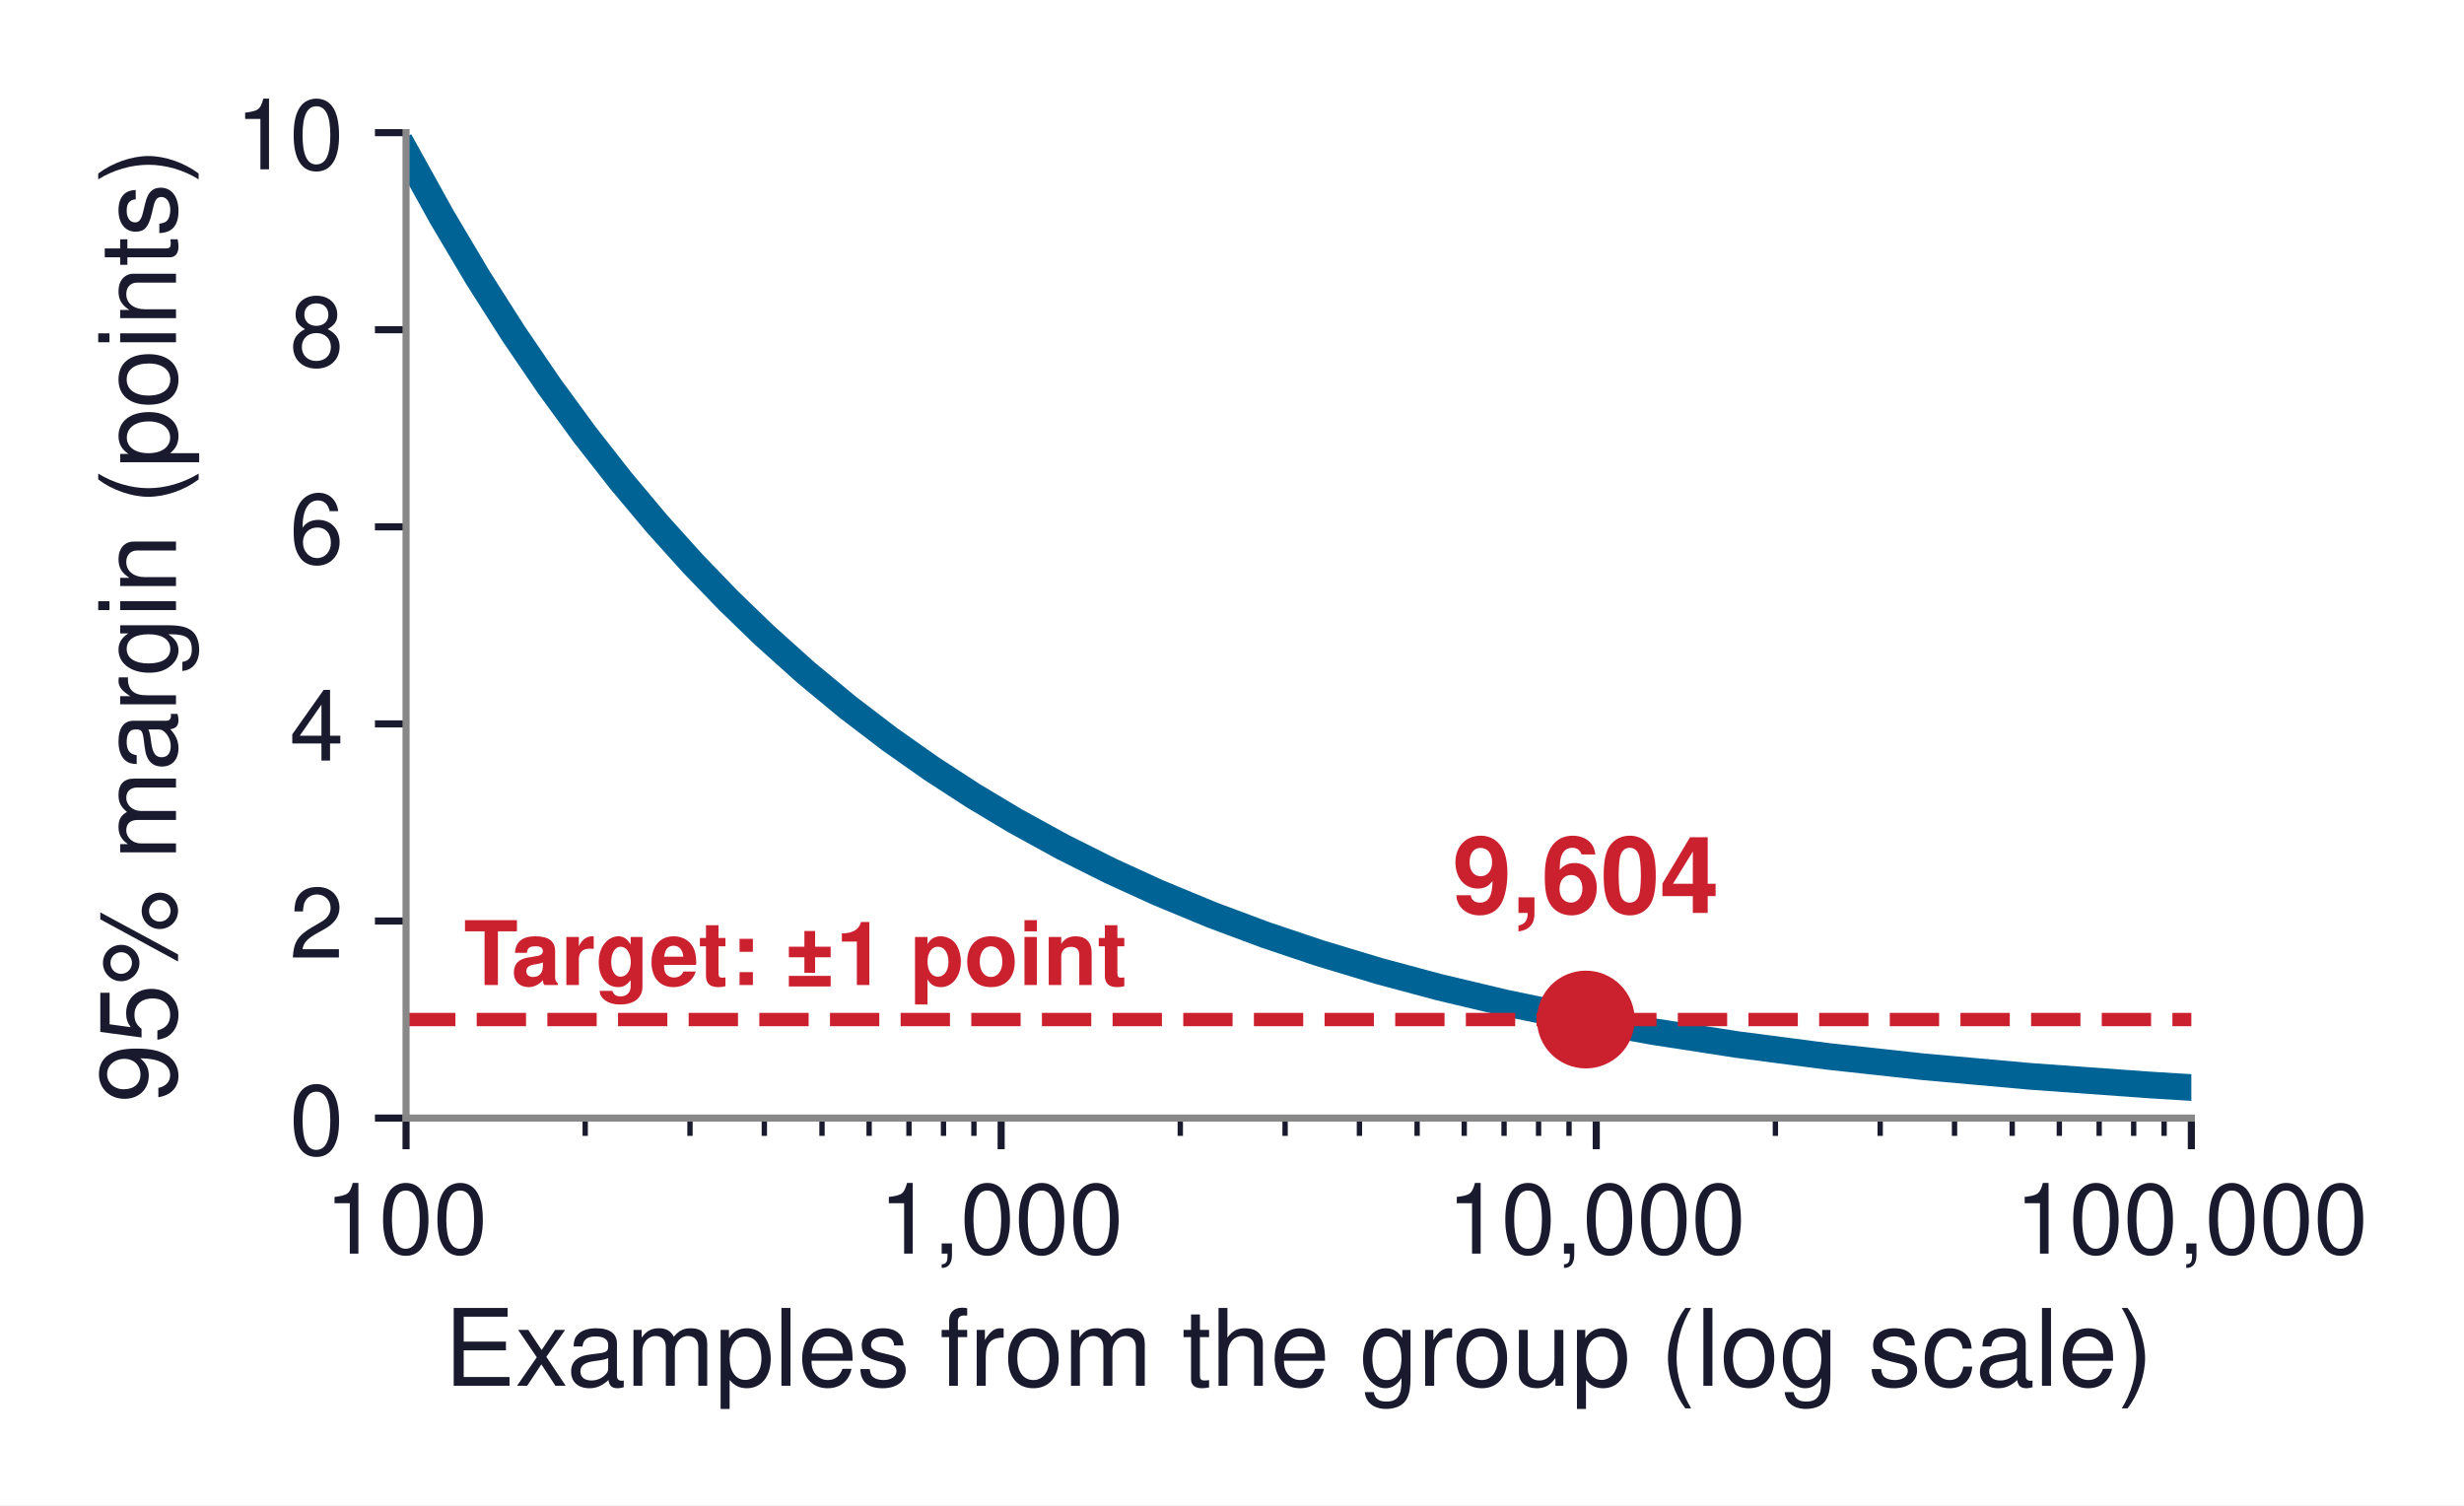
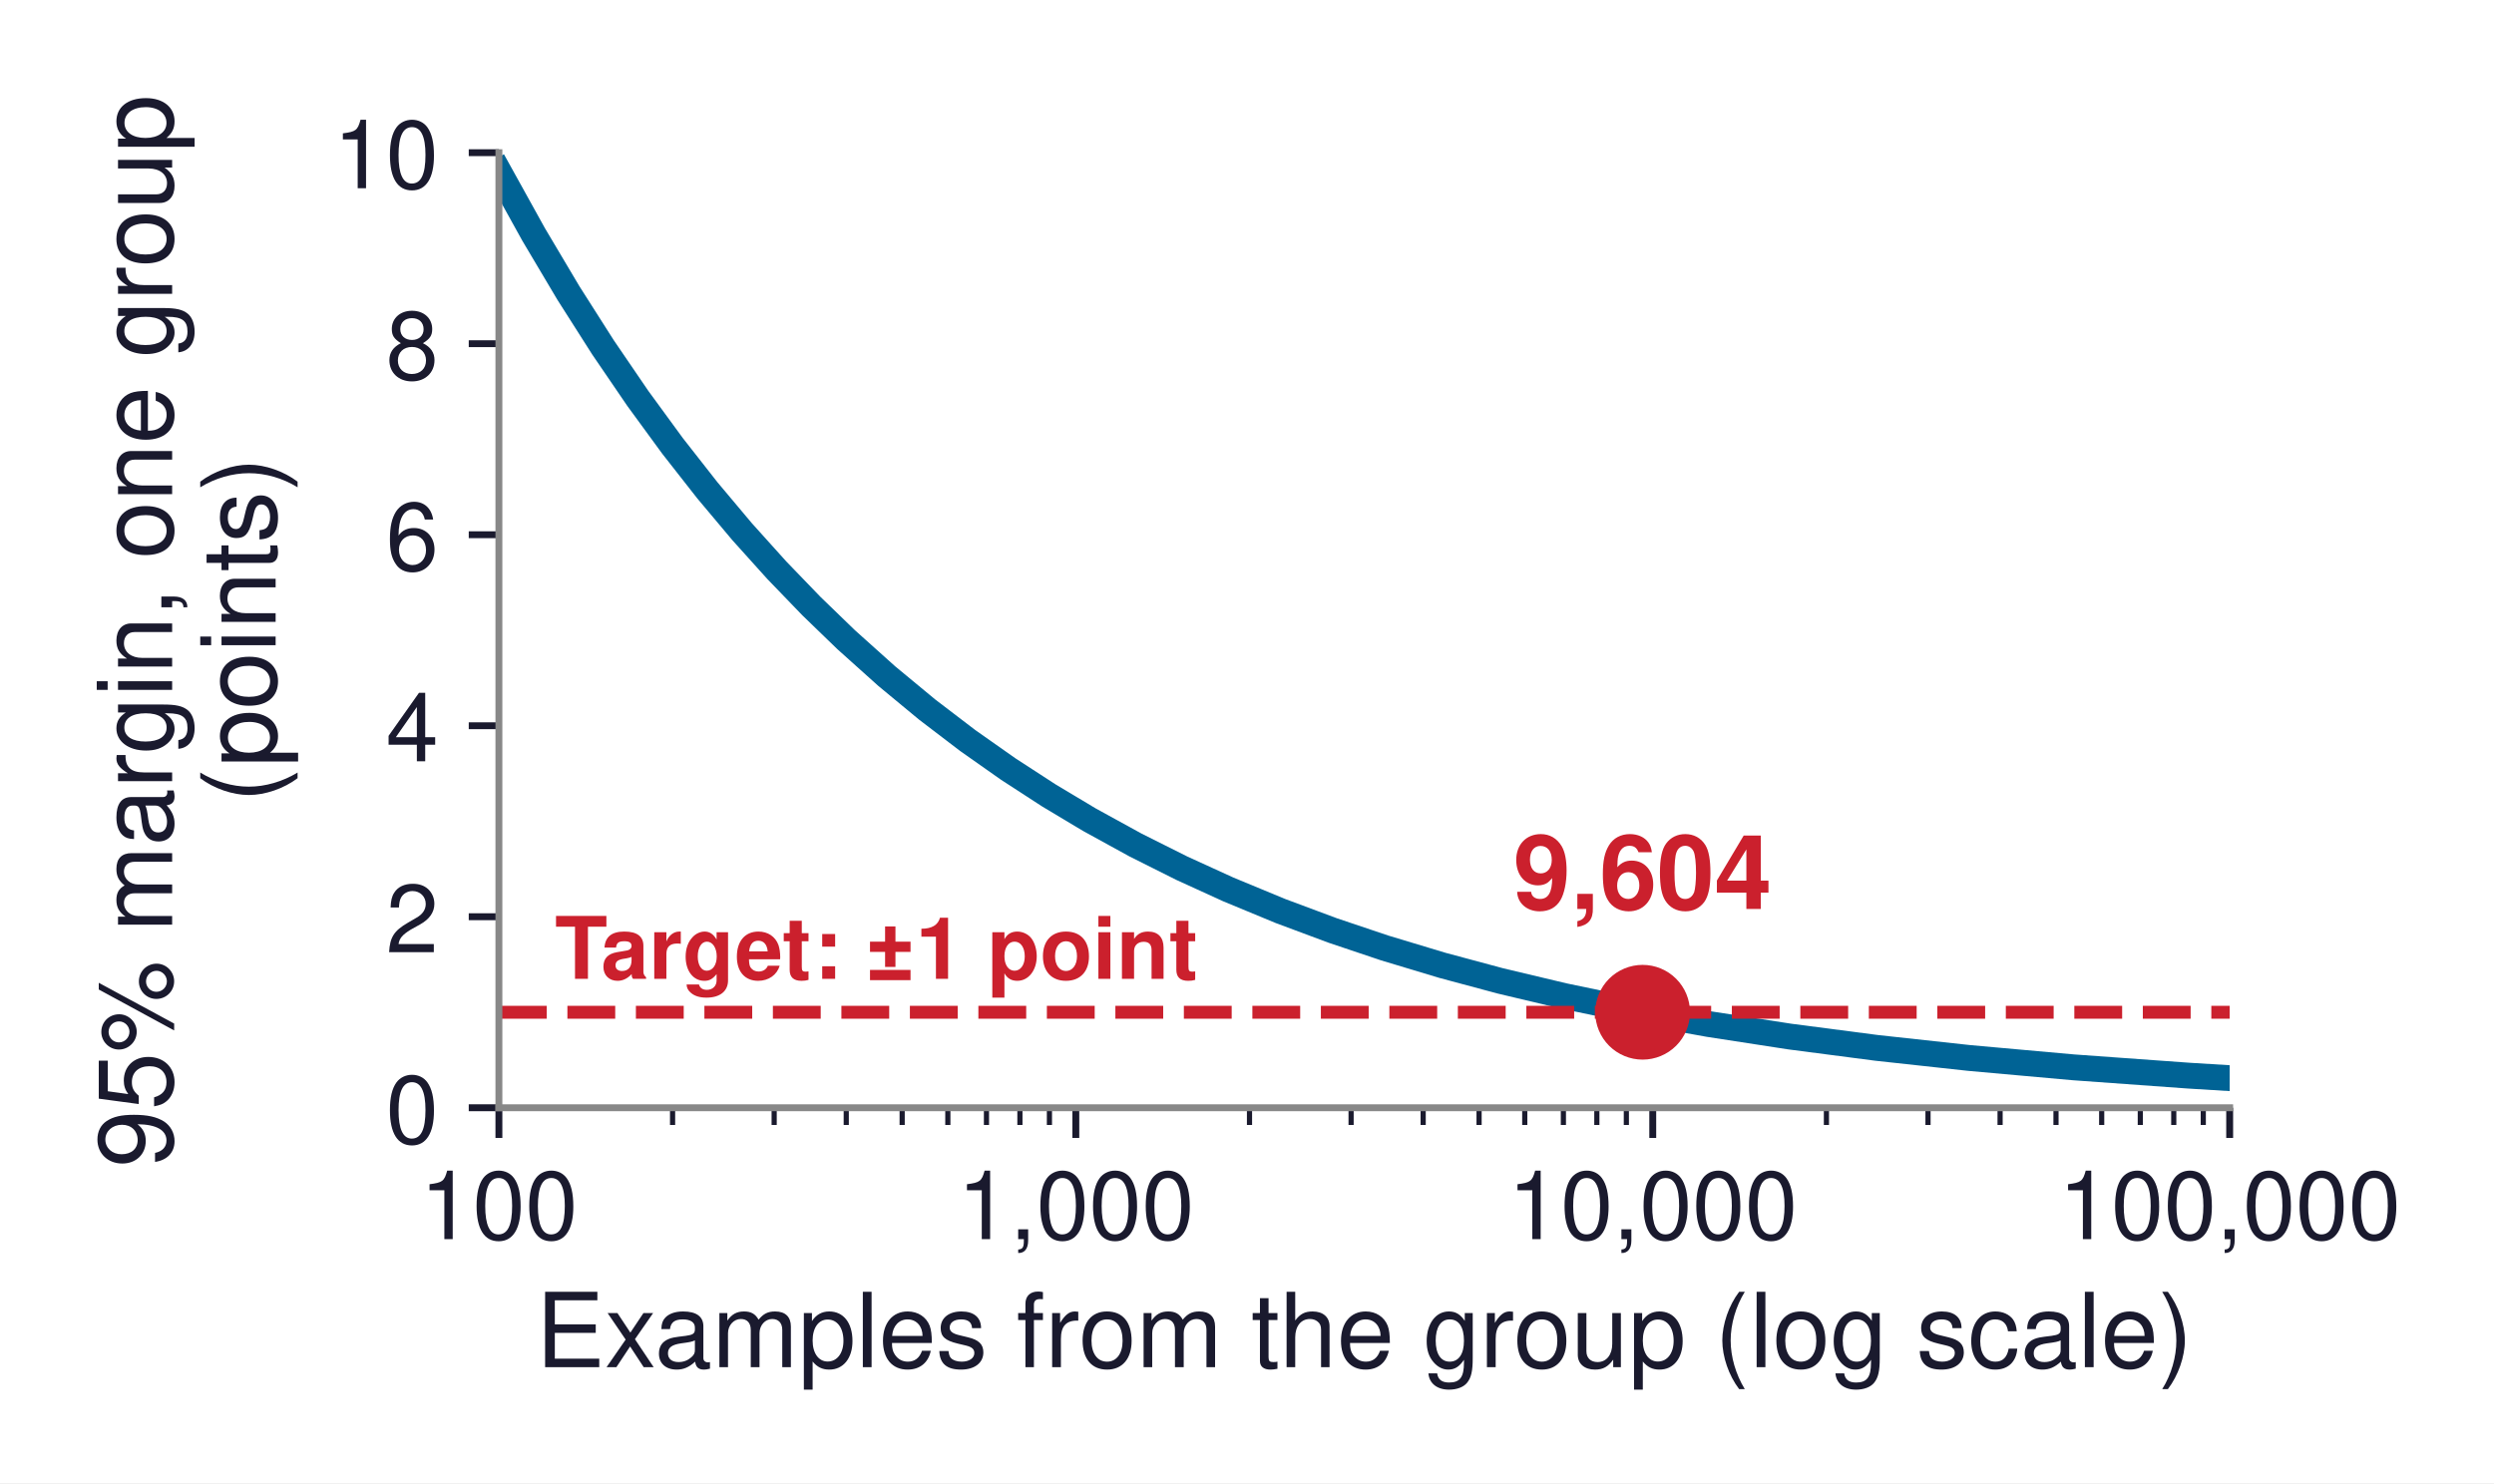
- <svg xmlns="http://www.w3.org/2000/svg" xmlns:xlink="http://www.w3.org/1999/xlink" width="277.248pt" height="169.379pt" viewBox="0 0 277.248 169.379" version="1.1">
+ <svg xmlns="http://www.w3.org/2000/svg" xmlns:xlink="http://www.w3.org/1999/xlink" width="289.464pt" height="172.182pt" viewBox="0 0 289.464 172.182" version="1.1">
  <defs>
    <style type="text/css">*{stroke-linejoin: round; stroke-linecap: butt}</style>
  </defs>
  <g id="figure_1">
    <g id="patch_1">
-       <path d="M 0 169.379  L 277.248 169.379  L 277.248 0  L 0 0  z " style="fill: #ffffff" />
+       <path d="M 0 172.182  L 289.464 172.182  L 289.464 0  L 0 0  z " style="fill: #ffffff" />
    </g>
    <g id="axes_1">
      <g id="patch_2">
-         <path d="M 45.689 125.805  L 246.569 125.805  L 246.569 14.925  L 45.689 14.925  z " style="fill: #ffffff" />
+         <path d="M 57.905 128.608  L 258.785 128.608  L 258.785 17.728  L 57.905 17.728  z " style="fill: #ffffff" />
      </g>
      <g id="matplotlib.axis_1">
        <g id="xtick_1">
          <g id="line2d_1">
            <defs>
-               <path id="m178f97c0cf" d="M 0 0  L 0 3.5  " style="stroke: #1a1a2e; stroke-width: 0.8" />
+               <path id="m21d261afec" d="M 0 0  L 0 3.5  " style="stroke: #1a1a2e; stroke-width: 0.8" />
            </defs>
            <g>
-               <use xlink:href="#m178f97c0cf" x="45.689" y="125.805" style="fill: #1a1a2e; stroke: #1a1a2e; stroke-width: 0.8" />
+               <use xlink:href="#m21d261afec" x="57.905" y="128.608" style="fill: #1a1a2e; stroke: #1a1a2e; stroke-width: 0.8" />
            </g>
          </g>
          <g id="text_1">
-             <text style="font-size: 11px; font-family: 'Helvetica', 'Arial', 'DejaVu Sans', sans-serif; text-anchor: middle; fill: #1a1a2e" x="45.689" y="141.055" transform="rotate(-0 45.68906 141.055)">100</text>
+             <text style="font-size: 11px; font-family: 'Helvetica', 'Arial', 'DejaVu Sans', sans-serif; text-anchor: middle; fill: #1a1a2e" x="57.905" y="143.858" transform="rotate(-0 57.90516 143.8581)">100</text>
          </g>
        </g>
        <g id="xtick_2">
          <g id="line2d_2">
            <g>
-               <use xlink:href="#m178f97c0cf" x="112.649" y="125.805" style="fill: #1a1a2e; stroke: #1a1a2e; stroke-width: 0.8" />
+               <use xlink:href="#m21d261afec" x="124.865" y="128.608" style="fill: #1a1a2e; stroke: #1a1a2e; stroke-width: 0.8" />
            </g>
          </g>
          <g id="text_2">
-             <text style="font-size: 11px; font-family: 'Helvetica', 'Arial', 'DejaVu Sans', sans-serif; text-anchor: middle; fill: #1a1a2e" x="112.649" y="141.055" transform="rotate(-0 112.6491 141.055)">1,000</text>
+             <text style="font-size: 11px; font-family: 'Helvetica', 'Arial', 'DejaVu Sans', sans-serif; text-anchor: middle; fill: #1a1a2e" x="124.865" y="143.858" transform="rotate(-0 124.8652 143.8581)">1,000</text>
          </g>
        </g>
        <g id="xtick_3">
          <g id="line2d_3">
            <g>
-               <use xlink:href="#m178f97c0cf" x="179.609" y="125.805" style="fill: #1a1a2e; stroke: #1a1a2e; stroke-width: 0.8" />
+               <use xlink:href="#m21d261afec" x="191.825" y="128.608" style="fill: #1a1a2e; stroke: #1a1a2e; stroke-width: 0.8" />
            </g>
          </g>
          <g id="text_3">
-             <text style="font-size: 11px; font-family: 'Helvetica', 'Arial', 'DejaVu Sans', sans-serif; text-anchor: middle; fill: #1a1a2e" x="179.609" y="141.055" transform="rotate(-0 179.6091 141.055)">10,000</text>
+             <text style="font-size: 11px; font-family: 'Helvetica', 'Arial', 'DejaVu Sans', sans-serif; text-anchor: middle; fill: #1a1a2e" x="191.825" y="143.858" transform="rotate(-0 191.8252 143.8581)">10,000</text>
          </g>
        </g>
        <g id="xtick_4">
          <g id="line2d_4">
            <g>
-               <use xlink:href="#m178f97c0cf" x="246.569" y="125.805" style="fill: #1a1a2e; stroke: #1a1a2e; stroke-width: 0.8" />
+               <use xlink:href="#m21d261afec" x="258.785" y="128.608" style="fill: #1a1a2e; stroke: #1a1a2e; stroke-width: 0.8" />
            </g>
          </g>
          <g id="text_4">
-             <text style="font-size: 11px; font-family: 'Helvetica', 'Arial', 'DejaVu Sans', sans-serif; text-anchor: middle; fill: #1a1a2e" x="246.569" y="141.055" transform="rotate(-0 246.5691 141.055)">100,000</text>
+             <text style="font-size: 11px; font-family: 'Helvetica', 'Arial', 'DejaVu Sans', sans-serif; text-anchor: middle; fill: #1a1a2e" x="258.785" y="143.858" transform="rotate(-0 258.7852 143.8581)">100,000</text>
          </g>
        </g>
        <g id="xtick_5">
          <g id="line2d_5">
            <defs>
-               <path id="md48ff80c12" d="M 0 0  L 0 2  " style="stroke: #1a1a2e; stroke-width: 0.6" />
+               <path id="m7acbae334a" d="M 0 0  L 0 2  " style="stroke: #1a1a2e; stroke-width: 0.6" />
            </defs>
            <g>
-               <use xlink:href="#md48ff80c12" x="65.846" y="125.805" style="fill: #1a1a2e; stroke: #1a1a2e; stroke-width: 0.6" />
+               <use xlink:href="#m7acbae334a" x="78.062" y="128.608" style="fill: #1a1a2e; stroke: #1a1a2e; stroke-width: 0.6" />
            </g>
          </g>
        </g>
        <g id="xtick_6">
          <g id="line2d_6">
            <g>
-               <use xlink:href="#md48ff80c12" x="77.637" y="125.805" style="fill: #1a1a2e; stroke: #1a1a2e; stroke-width: 0.6" />
+               <use xlink:href="#m7acbae334a" x="89.853" y="128.608" style="fill: #1a1a2e; stroke: #1a1a2e; stroke-width: 0.6" />
            </g>
          </g>
        </g>
        <g id="xtick_7">
          <g id="line2d_7">
            <g>
-               <use xlink:href="#md48ff80c12" x="86.003" y="125.805" style="fill: #1a1a2e; stroke: #1a1a2e; stroke-width: 0.6" />
+               <use xlink:href="#m7acbae334a" x="98.219" y="128.608" style="fill: #1a1a2e; stroke: #1a1a2e; stroke-width: 0.6" />
            </g>
          </g>
        </g>
        <g id="xtick_8">
          <g id="line2d_8">
            <g>
-               <use xlink:href="#md48ff80c12" x="92.492" y="125.805" style="fill: #1a1a2e; stroke: #1a1a2e; stroke-width: 0.6" />
+               <use xlink:href="#m7acbae334a" x="104.708" y="128.608" style="fill: #1a1a2e; stroke: #1a1a2e; stroke-width: 0.6" />
            </g>
          </g>
        </g>
        <g id="xtick_9">
          <g id="line2d_9">
            <g>
-               <use xlink:href="#md48ff80c12" x="97.794" y="125.805" style="fill: #1a1a2e; stroke: #1a1a2e; stroke-width: 0.6" />
+               <use xlink:href="#m7acbae334a" x="110.01" y="128.608" style="fill: #1a1a2e; stroke: #1a1a2e; stroke-width: 0.6" />
            </g>
          </g>
        </g>
        <g id="xtick_10">
          <g id="line2d_10">
            <g>
-               <use xlink:href="#md48ff80c12" x="102.277" y="125.805" style="fill: #1a1a2e; stroke: #1a1a2e; stroke-width: 0.6" />
+               <use xlink:href="#m7acbae334a" x="114.493" y="128.608" style="fill: #1a1a2e; stroke: #1a1a2e; stroke-width: 0.6" />
            </g>
          </g>
        </g>
        <g id="xtick_11">
          <g id="line2d_11">
            <g>
-               <use xlink:href="#md48ff80c12" x="106.16" y="125.805" style="fill: #1a1a2e; stroke: #1a1a2e; stroke-width: 0.6" />
+               <use xlink:href="#m7acbae334a" x="118.376" y="128.608" style="fill: #1a1a2e; stroke: #1a1a2e; stroke-width: 0.6" />
            </g>
          </g>
        </g>
        <g id="xtick_12">
          <g id="line2d_12">
            <g>
-               <use xlink:href="#md48ff80c12" x="109.585" y="125.805" style="fill: #1a1a2e; stroke: #1a1a2e; stroke-width: 0.6" />
+               <use xlink:href="#m7acbae334a" x="121.801" y="128.608" style="fill: #1a1a2e; stroke: #1a1a2e; stroke-width: 0.6" />
            </g>
          </g>
        </g>
        <g id="xtick_13">
          <g id="line2d_13">
            <g>
-               <use xlink:href="#md48ff80c12" x="132.806" y="125.805" style="fill: #1a1a2e; stroke: #1a1a2e; stroke-width: 0.6" />
+               <use xlink:href="#m7acbae334a" x="145.022" y="128.608" style="fill: #1a1a2e; stroke: #1a1a2e; stroke-width: 0.6" />
            </g>
          </g>
        </g>
        <g id="xtick_14">
          <g id="line2d_14">
            <g>
-               <use xlink:href="#md48ff80c12" x="144.597" y="125.805" style="fill: #1a1a2e; stroke: #1a1a2e; stroke-width: 0.6" />
+               <use xlink:href="#m7acbae334a" x="156.813" y="128.608" style="fill: #1a1a2e; stroke: #1a1a2e; stroke-width: 0.6" />
            </g>
          </g>
        </g>
        <g id="xtick_15">
          <g id="line2d_15">
            <g>
-               <use xlink:href="#md48ff80c12" x="152.963" y="125.805" style="fill: #1a1a2e; stroke: #1a1a2e; stroke-width: 0.6" />
+               <use xlink:href="#m7acbae334a" x="165.179" y="128.608" style="fill: #1a1a2e; stroke: #1a1a2e; stroke-width: 0.6" />
            </g>
          </g>
        </g>
        <g id="xtick_16">
          <g id="line2d_16">
            <g>
-               <use xlink:href="#md48ff80c12" x="159.452" y="125.805" style="fill: #1a1a2e; stroke: #1a1a2e; stroke-width: 0.6" />
+               <use xlink:href="#m7acbae334a" x="171.668" y="128.608" style="fill: #1a1a2e; stroke: #1a1a2e; stroke-width: 0.6" />
            </g>
          </g>
        </g>
        <g id="xtick_17">
          <g id="line2d_17">
            <g>
-               <use xlink:href="#md48ff80c12" x="164.754" y="125.805" style="fill: #1a1a2e; stroke: #1a1a2e; stroke-width: 0.6" />
+               <use xlink:href="#m7acbae334a" x="176.97" y="128.608" style="fill: #1a1a2e; stroke: #1a1a2e; stroke-width: 0.6" />
            </g>
          </g>
        </g>
        <g id="xtick_18">
          <g id="line2d_18">
            <g>
-               <use xlink:href="#md48ff80c12" x="169.237" y="125.805" style="fill: #1a1a2e; stroke: #1a1a2e; stroke-width: 0.6" />
+               <use xlink:href="#m7acbae334a" x="181.453" y="128.608" style="fill: #1a1a2e; stroke: #1a1a2e; stroke-width: 0.6" />
            </g>
          </g>
        </g>
        <g id="xtick_19">
          <g id="line2d_19">
            <g>
-               <use xlink:href="#md48ff80c12" x="173.12" y="125.805" style="fill: #1a1a2e; stroke: #1a1a2e; stroke-width: 0.6" />
+               <use xlink:href="#m7acbae334a" x="185.336" y="128.608" style="fill: #1a1a2e; stroke: #1a1a2e; stroke-width: 0.6" />
            </g>
          </g>
        </g>
        <g id="xtick_20">
          <g id="line2d_20">
            <g>
-               <use xlink:href="#md48ff80c12" x="176.545" y="125.805" style="fill: #1a1a2e; stroke: #1a1a2e; stroke-width: 0.6" />
+               <use xlink:href="#m7acbae334a" x="188.761" y="128.608" style="fill: #1a1a2e; stroke: #1a1a2e; stroke-width: 0.6" />
            </g>
          </g>
        </g>
        <g id="xtick_21">
          <g id="line2d_21">
            <g>
-               <use xlink:href="#md48ff80c12" x="199.766" y="125.805" style="fill: #1a1a2e; stroke: #1a1a2e; stroke-width: 0.6" />
+               <use xlink:href="#m7acbae334a" x="211.982" y="128.608" style="fill: #1a1a2e; stroke: #1a1a2e; stroke-width: 0.6" />
            </g>
          </g>
        </g>
        <g id="xtick_22">
          <g id="line2d_22">
            <g>
-               <use xlink:href="#md48ff80c12" x="211.557" y="125.805" style="fill: #1a1a2e; stroke: #1a1a2e; stroke-width: 0.6" />
+               <use xlink:href="#m7acbae334a" x="223.773" y="128.608" style="fill: #1a1a2e; stroke: #1a1a2e; stroke-width: 0.6" />
            </g>
          </g>
        </g>
        <g id="xtick_23">
          <g id="line2d_23">
            <g>
-               <use xlink:href="#md48ff80c12" x="219.923" y="125.805" style="fill: #1a1a2e; stroke: #1a1a2e; stroke-width: 0.6" />
+               <use xlink:href="#m7acbae334a" x="232.139" y="128.608" style="fill: #1a1a2e; stroke: #1a1a2e; stroke-width: 0.6" />
            </g>
          </g>
        </g>
        <g id="xtick_24">
          <g id="line2d_24">
            <g>
-               <use xlink:href="#md48ff80c12" x="226.412" y="125.805" style="fill: #1a1a2e; stroke: #1a1a2e; stroke-width: 0.6" />
+               <use xlink:href="#m7acbae334a" x="238.628" y="128.608" style="fill: #1a1a2e; stroke: #1a1a2e; stroke-width: 0.6" />
            </g>
          </g>
        </g>
        <g id="xtick_25">
          <g id="line2d_25">
            <g>
-               <use xlink:href="#md48ff80c12" x="231.714" y="125.805" style="fill: #1a1a2e; stroke: #1a1a2e; stroke-width: 0.6" />
+               <use xlink:href="#m7acbae334a" x="243.93" y="128.608" style="fill: #1a1a2e; stroke: #1a1a2e; stroke-width: 0.6" />
            </g>
          </g>
        </g>
        <g id="xtick_26">
          <g id="line2d_26">
            <g>
-               <use xlink:href="#md48ff80c12" x="236.197" y="125.805" style="fill: #1a1a2e; stroke: #1a1a2e; stroke-width: 0.6" />
+               <use xlink:href="#m7acbae334a" x="248.413" y="128.608" style="fill: #1a1a2e; stroke: #1a1a2e; stroke-width: 0.6" />
            </g>
          </g>
        </g>
        <g id="xtick_27">
          <g id="line2d_27">
            <g>
-               <use xlink:href="#md48ff80c12" x="240.08" y="125.805" style="fill: #1a1a2e; stroke: #1a1a2e; stroke-width: 0.6" />
+               <use xlink:href="#m7acbae334a" x="252.296" y="128.608" style="fill: #1a1a2e; stroke: #1a1a2e; stroke-width: 0.6" />
            </g>
          </g>
        </g>
        <g id="xtick_28">
          <g id="line2d_28">
            <g>
-               <use xlink:href="#md48ff80c12" x="243.505" y="125.805" style="fill: #1a1a2e; stroke: #1a1a2e; stroke-width: 0.6" />
+               <use xlink:href="#m7acbae334a" x="255.721" y="128.608" style="fill: #1a1a2e; stroke: #1a1a2e; stroke-width: 0.6" />
            </g>
          </g>
        </g>
        <g id="text_5">
-           <text style="font-size: 12px; font-family: 'Helvetica', 'Arial', 'DejaVu Sans', sans-serif; text-anchor: middle; fill: #1a1a2e" x="146.129" y="155.924" transform="rotate(-0 146.1291 155.9241)">Examples from the group (log scale)</text>
+           <text style="font-size: 12px; font-family: 'Helvetica', 'Arial', 'DejaVu Sans', sans-serif; text-anchor: middle; fill: #1a1a2e" x="158.345" y="158.727" transform="rotate(-0 158.3452 158.7273)">Examples from the group (log scale)</text>
        </g>
      </g>
      <g id="matplotlib.axis_2">
        <g id="ytick_1">
          <g id="line2d_29">
            <defs>
-               <path id="m32e26f1213" d="M 0 0  L -3.5 0  " style="stroke: #1a1a2e; stroke-width: 0.8" />
+               <path id="mb57f38d266" d="M 0 0  L -3.5 0  " style="stroke: #1a1a2e; stroke-width: 0.8" />
            </defs>
            <g>
-               <use xlink:href="#m32e26f1213" x="45.689" y="125.805" style="fill: #1a1a2e; stroke: #1a1a2e; stroke-width: 0.8" />
+               <use xlink:href="#mb57f38d266" x="57.905" y="128.608" style="fill: #1a1a2e; stroke: #1a1a2e; stroke-width: 0.8" />
            </g>
          </g>
          <g id="text_6">
-             <text style="font-size: 11px; font-family: 'Helvetica', 'Arial', 'DejaVu Sans', sans-serif; text-anchor: end; fill: #1a1a2e" x="38.689" y="129.93" transform="rotate(-0 38.68906 129.93)">0</text>
+             <text style="font-size: 11px; font-family: 'Helvetica', 'Arial', 'DejaVu Sans', sans-serif; text-anchor: end; fill: #1a1a2e" x="50.905" y="132.733" transform="rotate(-0 50.90516 132.7331)">0</text>
          </g>
        </g>
        <g id="ytick_2">
          <g id="line2d_30">
            <g>
-               <use xlink:href="#m32e26f1213" x="45.689" y="103.629" style="fill: #1a1a2e; stroke: #1a1a2e; stroke-width: 0.8" />
+               <use xlink:href="#mb57f38d266" x="57.905" y="106.432" style="fill: #1a1a2e; stroke: #1a1a2e; stroke-width: 0.8" />
            </g>
          </g>
          <g id="text_7">
-             <text style="font-size: 11px; font-family: 'Helvetica', 'Arial', 'DejaVu Sans', sans-serif; text-anchor: end; fill: #1a1a2e" x="38.689" y="107.754" transform="rotate(-0 38.68906 107.754)">2</text>
+             <text style="font-size: 11px; font-family: 'Helvetica', 'Arial', 'DejaVu Sans', sans-serif; text-anchor: end; fill: #1a1a2e" x="50.905" y="110.557" transform="rotate(-0 50.90516 110.5571)">2</text>
          </g>
        </g>
        <g id="ytick_3">
          <g id="line2d_31">
            <g>
-               <use xlink:href="#m32e26f1213" x="45.689" y="81.453" style="fill: #1a1a2e; stroke: #1a1a2e; stroke-width: 0.8" />
+               <use xlink:href="#mb57f38d266" x="57.905" y="84.256" style="fill: #1a1a2e; stroke: #1a1a2e; stroke-width: 0.8" />
            </g>
          </g>
          <g id="text_8">
-             <text style="font-size: 11px; font-family: 'Helvetica', 'Arial', 'DejaVu Sans', sans-serif; text-anchor: end; fill: #1a1a2e" x="38.689" y="85.578" transform="rotate(-0 38.68906 85.578)">4</text>
+             <text style="font-size: 11px; font-family: 'Helvetica', 'Arial', 'DejaVu Sans', sans-serif; text-anchor: end; fill: #1a1a2e" x="50.905" y="88.381" transform="rotate(-0 50.90516 88.38112)">4</text>
          </g>
        </g>
        <g id="ytick_4">
          <g id="line2d_32">
            <g>
-               <use xlink:href="#m32e26f1213" x="45.689" y="59.277" style="fill: #1a1a2e; stroke: #1a1a2e; stroke-width: 0.8" />
+               <use xlink:href="#mb57f38d266" x="57.905" y="62.08" style="fill: #1a1a2e; stroke: #1a1a2e; stroke-width: 0.8" />
            </g>
          </g>
          <g id="text_9">
-             <text style="font-size: 11px; font-family: 'Helvetica', 'Arial', 'DejaVu Sans', sans-serif; text-anchor: end; fill: #1a1a2e" x="38.689" y="63.402" transform="rotate(-0 38.68906 63.402)">6</text>
+             <text style="font-size: 11px; font-family: 'Helvetica', 'Arial', 'DejaVu Sans', sans-serif; text-anchor: end; fill: #1a1a2e" x="50.905" y="66.205" transform="rotate(-0 50.90516 66.20512)">6</text>
          </g>
        </g>
        <g id="ytick_5">
          <g id="line2d_33">
            <g>
-               <use xlink:href="#m32e26f1213" x="45.689" y="37.101" style="fill: #1a1a2e; stroke: #1a1a2e; stroke-width: 0.8" />
+               <use xlink:href="#mb57f38d266" x="57.905" y="39.904" style="fill: #1a1a2e; stroke: #1a1a2e; stroke-width: 0.8" />
            </g>
          </g>
          <g id="text_10">
-             <text style="font-size: 11px; font-family: 'Helvetica', 'Arial', 'DejaVu Sans', sans-serif; text-anchor: end; fill: #1a1a2e" x="38.689" y="41.226" transform="rotate(-0 38.68906 41.226)">8</text>
+             <text style="font-size: 11px; font-family: 'Helvetica', 'Arial', 'DejaVu Sans', sans-serif; text-anchor: end; fill: #1a1a2e" x="50.905" y="44.029" transform="rotate(-0 50.90516 44.02913)">8</text>
          </g>
        </g>
        <g id="ytick_6">
          <g id="line2d_34">
            <g>
-               <use xlink:href="#m32e26f1213" x="45.689" y="14.925" style="fill: #1a1a2e; stroke: #1a1a2e; stroke-width: 0.8" />
+               <use xlink:href="#mb57f38d266" x="57.905" y="17.728" style="fill: #1a1a2e; stroke: #1a1a2e; stroke-width: 0.8" />
            </g>
          </g>
          <g id="text_11">
-             <text style="font-size: 11px; font-family: 'Helvetica', 'Arial', 'DejaVu Sans', sans-serif; text-anchor: end; fill: #1a1a2e" x="38.689" y="19.05" transform="rotate(-0 38.68906 19.05)">10</text>
+             <text style="font-size: 11px; font-family: 'Helvetica', 'Arial', 'DejaVu Sans', sans-serif; text-anchor: end; fill: #1a1a2e" x="50.905" y="21.853" transform="rotate(-0 50.90516 21.85312)">10</text>
          </g>
        </g>
        <g id="text_12">
-           <text style="font-size: 12px; font-family: 'Helvetica', 'Arial', 'DejaVu Sans', sans-serif; text-anchor: middle; fill: #1a1a2e" x="19.8" y="70.365" transform="rotate(-90 19.8 70.365)">95% margin (points)</text>
+           <text style="font-size: 12px; font-family: 'Helvetica', 'Arial', 'DejaVu Sans', sans-serif; fill: #1a1a2e" transform="translate(19.97871 135.5362) rotate(-90)">95% margin, one group</text>
+           <text style="font-size: 12px; font-family: 'Helvetica', 'Arial', 'DejaVu Sans', sans-serif; fill: #1a1a2e" transform="translate(31.99113 93.17344) rotate(-90)">(points)</text>
        </g>
      </g>
      <g id="line2d_35">
-         <path d="M 45.689 17.143  L 49.72 24.419  L 53.751 31.208  L 57.782 37.542  L 61.813 43.452  L 65.844 48.967  L 69.875 54.112  L 73.906 58.913  L 77.937 63.392  L 81.968 67.571  L 85.999 71.47  L 90.702 75.691  L 95.405 79.584  L 100.108 83.174  L 104.811 86.486  L 109.514 89.54  L 114.217 92.357  L 119.591 95.309  L 124.966 98.001  L 130.341 100.455  L 136.387 102.958  L 142.434 105.214  L 148.481 107.247  L 155.199 109.272  L 161.917 111.076  L 169.308 112.833  L 177.37 114.512  L 186.104 116.087  L 195.509 117.538  L 205.587 118.853  L 216.336 120.026  L 228.429 121.111  L 241.866 122.079  L 246.569 122.369  L 246.569 122.369  " clip-path="url(#p6e2af90b7b)" style="fill: none; stroke: #006395; stroke-width: 3; stroke-linecap: square" />
+         <path d="M 57.905 19.946  L 61.936 27.222  L 65.967 34.011  L 69.998 40.345  L 74.029 46.255  L 78.06 51.77  L 82.091 56.915  L 86.122 61.716  L 90.153 66.195  L 94.184 70.374  L 98.216 74.274  L 102.918 78.494  L 107.621 82.387  L 112.324 85.977  L 117.027 89.289  L 121.73 92.343  L 126.433 95.16  L 131.807 98.112  L 137.182 100.804  L 142.557 103.258  L 148.603 105.762  L 154.65 108.017  L 160.697 110.051  L 167.415 112.075  L 174.133 113.879  L 181.524 115.636  L 189.586 117.315  L 198.32 118.89  L 207.725 120.341  L 217.803 121.656  L 228.552 122.829  L 240.645 123.914  L 254.082 124.883  L 258.785 125.172  L 258.785 125.172  " clip-path="url(#p02ba89babe)" style="fill: none; stroke: #006395; stroke-width: 3; stroke-linecap: square" />
      </g>
      <g id="line2d_36">
-         <path d="M 45.689 114.717  L 246.569 114.717  " clip-path="url(#p6e2af90b7b)" style="fill: none; stroke-dasharray: 5.55,2.4; stroke-dashoffset: 0; stroke: #cb202d; stroke-width: 1.5" />
+         <path d="M 57.905 117.52  L 258.785 117.52  " clip-path="url(#p02ba89babe)" style="fill: none; stroke-dasharray: 5.55,2.4; stroke-dashoffset: 0; stroke: #cb202d; stroke-width: 1.5" />
      </g>
      <g id="patch_3">
-         <path d="M 45.689 125.805  L 45.689 14.925  " style="fill: none; stroke: #888888; stroke-width: 0.8; stroke-linejoin: miter; stroke-linecap: square" />
+         <path d="M 57.905 128.608  L 57.905 17.728  " style="fill: none; stroke: #888888; stroke-width: 0.8; stroke-linejoin: miter; stroke-linecap: square" />
      </g>
      <g id="patch_4">
-         <path d="M 45.689 125.805  L 246.569 125.805  " style="fill: none; stroke: #888888; stroke-width: 0.8; stroke-linejoin: miter; stroke-linecap: square" />
+         <path d="M 57.905 128.608  L 258.785 128.608  " style="fill: none; stroke: #888888; stroke-width: 0.8; stroke-linejoin: miter; stroke-linecap: square" />
      </g>
      <g id="text_13">
-         <text style="font-weight: 700; font-size: 10px; font-family: 'Helvetica', 'Arial', 'DejaVu Sans', sans-serif; text-anchor: start; fill: #cb202d" x="52.178" y="110.836" transform="rotate(-0 52.17816 110.8362)">Target: ±1 point</text>
+         <text style="font-weight: 700; font-size: 10px; font-family: 'Helvetica', 'Arial', 'DejaVu Sans', sans-serif; text-anchor: start; fill: #cb202d" x="64.394" y="113.639" transform="rotate(-0 64.39425 113.6393)">Target: ±1 point</text>
      </g>
      <g id="text_14">
-         <text style="font-weight: 700; font-size: 12px; font-family: 'Helvetica', 'Arial', 'DejaVu Sans', sans-serif; text-anchor: middle; fill: #cb202d" x="178.434" y="102.717" transform="rotate(-0 178.4341 102.717)">9,604</text>
+         <text style="font-weight: 700; font-size: 12px; font-family: 'Helvetica', 'Arial', 'DejaVu Sans', sans-serif; text-anchor: middle; fill: #cb202d" x="190.65" y="105.52" transform="rotate(-0 190.6502 105.5201)">9,604</text>
      </g>
      <g id="line2d_37">
        <defs>
-           <path id="m61c9e94239" d="M 0 5  C 1.326 5 2.598 4.473 3.536 3.536  C 4.473 2.598 5 1.326 5 0  C 5 -1.326 4.473 -2.598 3.536 -3.536  C 2.598 -4.473 1.326 -5 0 -5  C -1.326 -5 -2.598 -4.473 -3.536 -3.536  C -4.473 -2.598 -5 -1.326 -5 0  C -5 1.326 -4.473 2.598 -3.536 3.536  C -2.598 4.473 -1.326 5 0 5  z " style="stroke: #cb202d" />
+           <path id="md4d75af4c4" d="M 0 5  C 1.326 5 2.598 4.473 3.536 3.536  C 4.473 2.598 5 1.326 5 0  C 5 -1.326 4.473 -2.598 3.536 -3.536  C 2.598 -4.473 1.326 -5 0 -5  C -1.326 -5 -2.598 -4.473 -3.536 -3.536  C -4.473 -2.598 -5 -1.326 -5 0  C -5 1.326 -4.473 2.598 -3.536 3.536  C -2.598 4.473 -1.326 5 0 5  z " style="stroke: #cb202d" />
        </defs>
-         <g clip-path="url(#p6e2af90b7b)">
-           <use xlink:href="#m61c9e94239" x="178.434" y="114.717" style="fill: #cb202d; stroke: #cb202d" />
+         <g clip-path="url(#p02ba89babe)">
+           <use xlink:href="#md4d75af4c4" x="190.65" y="117.52" style="fill: #cb202d; stroke: #cb202d" />
        </g>
      </g>
    </g>
  </g>
  <defs>
-     <clipPath id="p6e2af90b7b">
-       <rect x="45.689" y="14.925" width="200.88" height="110.88" />
+     <clipPath id="p02ba89babe">
+       <rect x="57.905" y="17.728" width="200.88" height="110.88" />
    </clipPath>
  </defs>
</svg>
